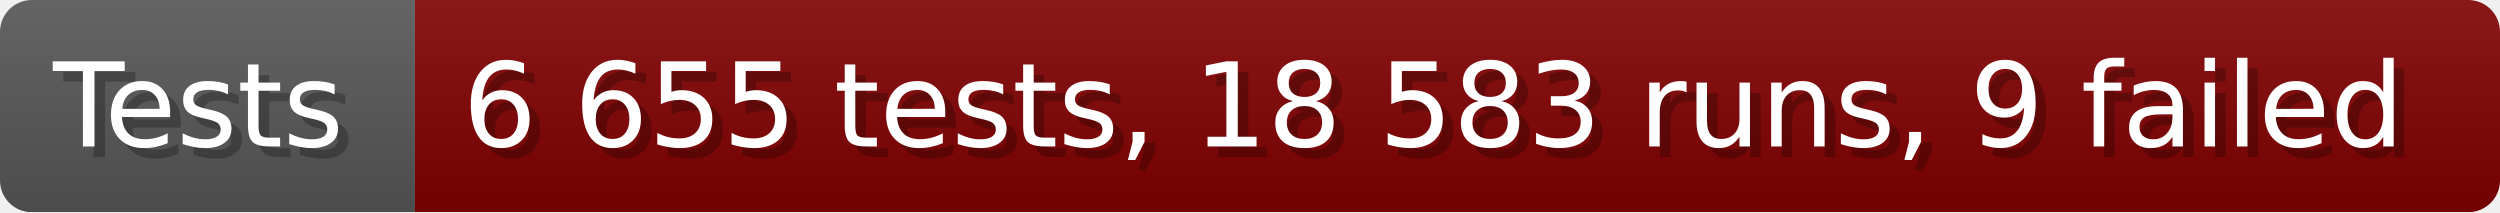
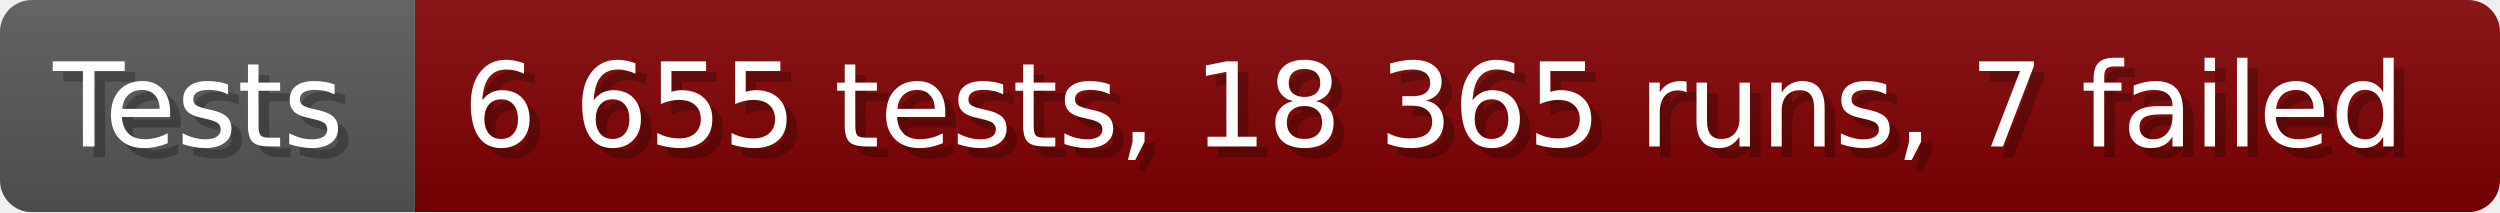
- <svg xmlns="http://www.w3.org/2000/svg" width="235.6" height="20" viewBox="0 0 2356 200" role="img" aria-label="Tests: 6 655 tests, 18 583 runs, 9 failed">
+ <svg xmlns="http://www.w3.org/2000/svg" width="235.6" height="20" viewBox="0 0 2356 200" role="img" aria-label="Tests: 6 655 tests, 18 365 runs, 7 failed">
  <linearGradient id="a" x2="0" y2="100%">
    <stop offset="0" stop-opacity=".1" stop-color="#EEE" />
    <stop offset="1" stop-opacity=".1" />
  </linearGradient>
  <mask id="m">
    <rect width="2356" height="200" rx="30" fill="#FFF" />
  </mask>
  <g mask="url(#m)">
    <rect width="391" height="200" fill="#555" />
    <rect width="1965" height="200" fill="#800000" x="391" />
    <rect width="2356" height="200" fill="url(#a)" />
  </g>
  <g aria-hidden="true" fill="#fff" text-anchor="start" font-family="Verdana,DejaVu Sans,sans-serif" font-size="110">
    <text x="60" y="148" textLength="291" fill="#000" opacity="0.25">Tests</text>
    <text x="50" y="138" textLength="291">Tests</text>
-     <text x="446" y="148" textLength="1865" fill="#000" opacity="0.25">6 655 tests, 18 583 runs, 9 failed</text>
-     <text x="436" y="138" textLength="1865">6 655 tests, 18 583 runs, 9 failed</text>
+     <text x="446" y="148" textLength="1865" fill="#000" opacity="0.25">6 655 tests, 18 365 runs, 7 failed</text>
+     <text x="436" y="138" textLength="1865">6 655 tests, 18 365 runs, 7 failed</text>
  </g>
</svg>
